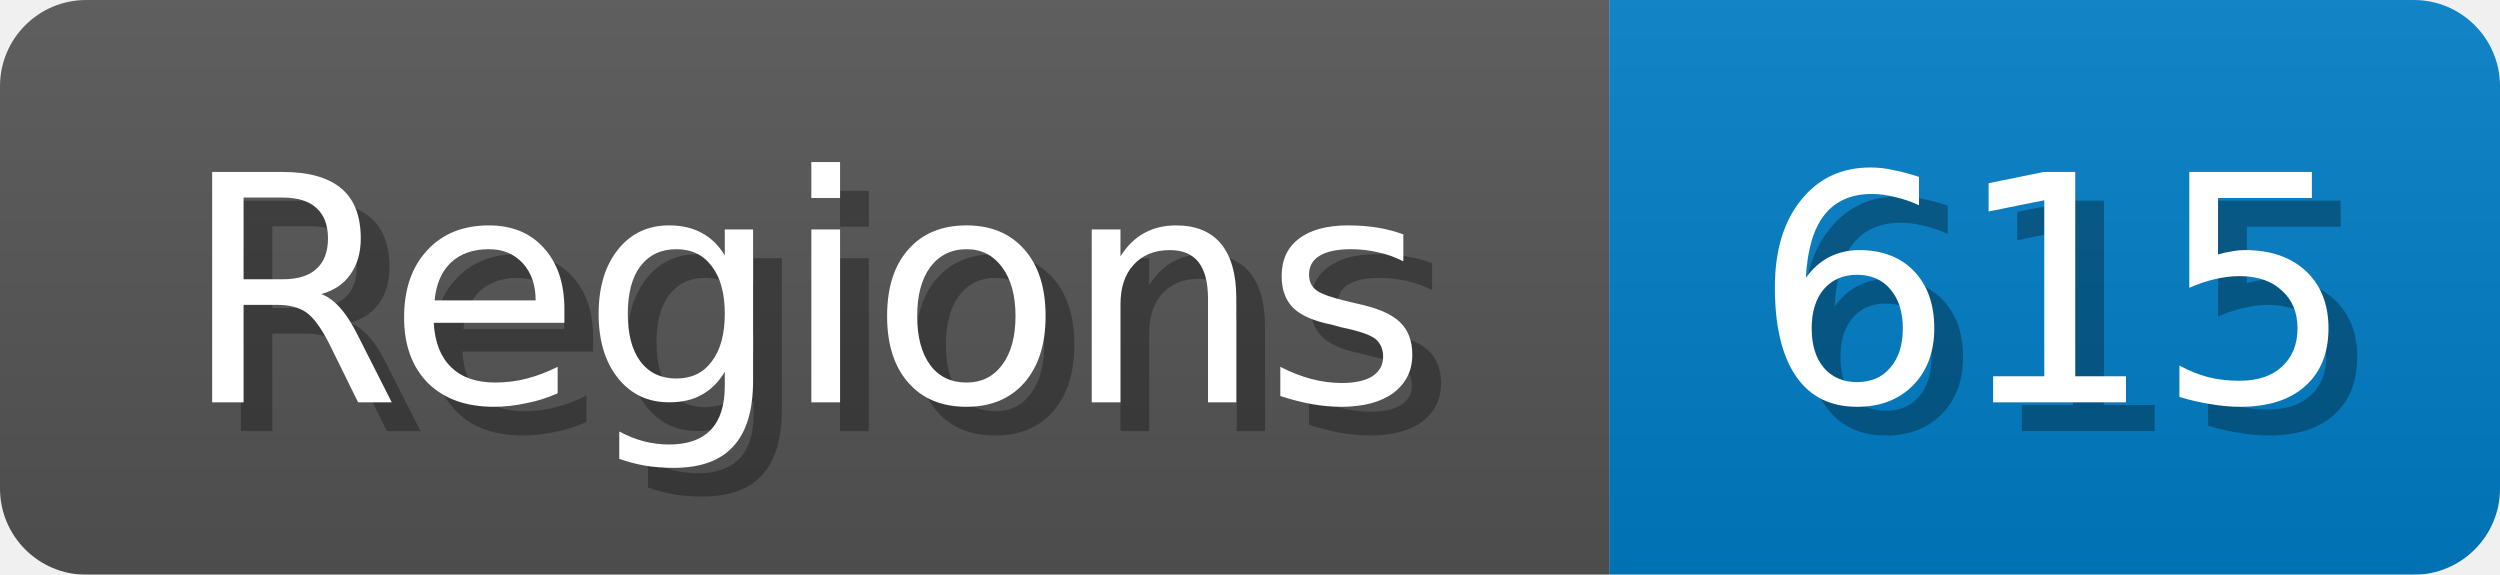
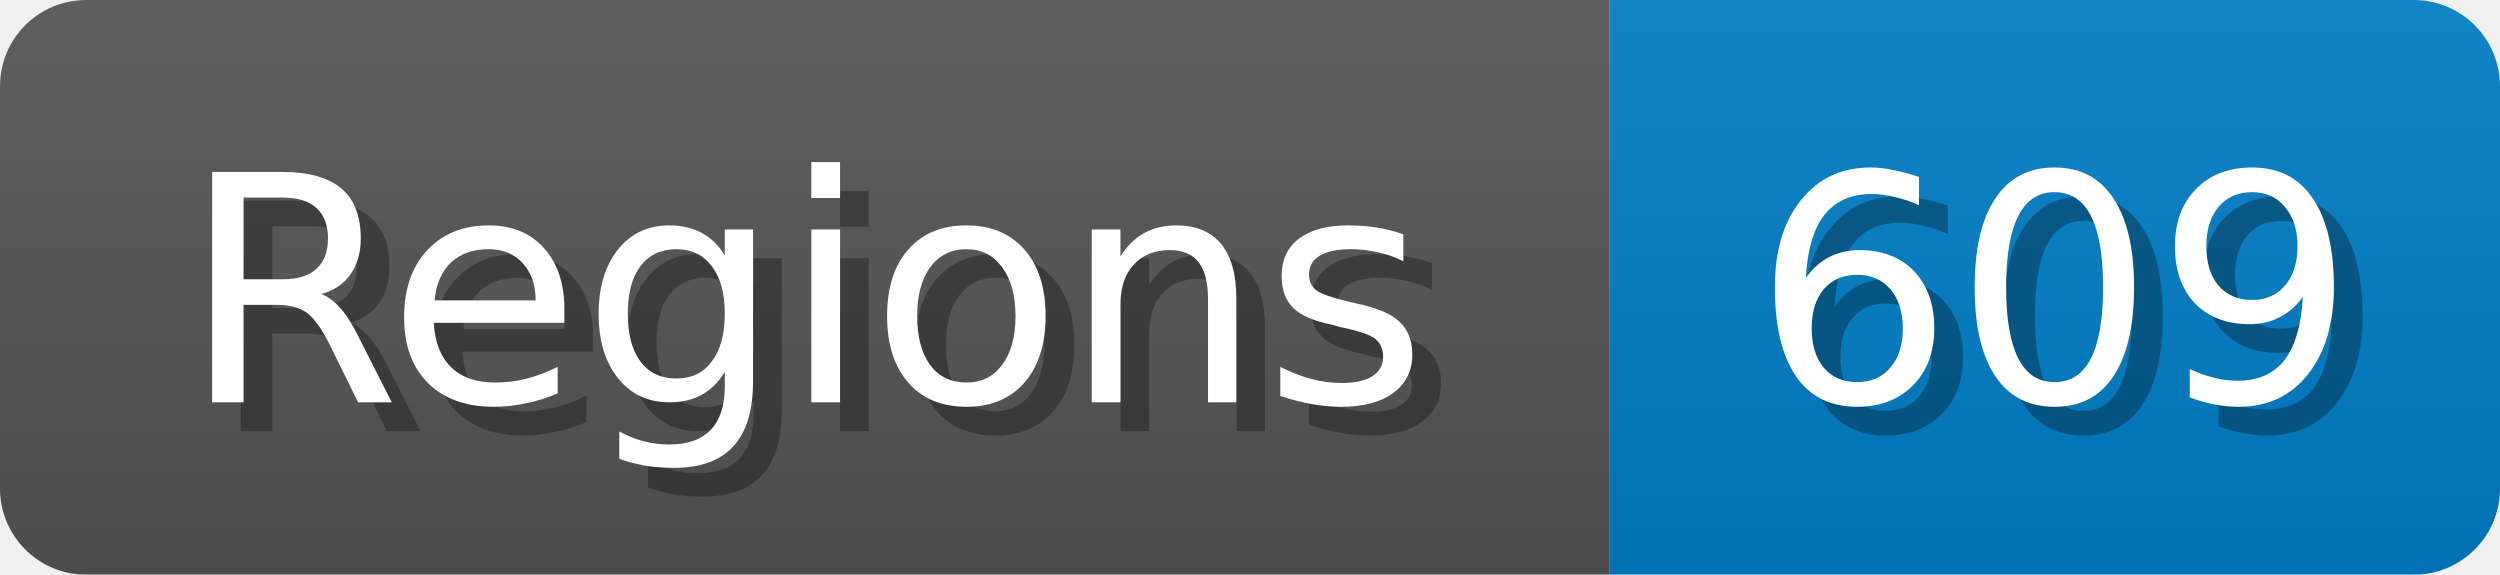
<svg xmlns="http://www.w3.org/2000/svg" width="87" height="20">
  <linearGradient id="b" x2="0" y2="100%">
    <stop offset="0" stop-color="#bbb" stop-opacity=".1" />
    <stop offset="1" stop-opacity=".1" />
  </linearGradient>
  <mask id="anybadge_1">
    <rect width="87" height="20" rx="3" fill="#fff" />
  </mask>
  <g mask="url(#anybadge_1)">
    <path fill="#555" d="M0 0h56v20H0z" />
    <path fill="#007ec6" d="M56 0h31v20H56z" />
    <path fill="url(#b)" d="M0 0h87v20H0z" />
  </g>
  <g fill="#fff" text-anchor="middle" font-family="DejaVu Sans,Verdana,Geneva,sans-serif" font-size="11">
    <text x="29.0" y="15" fill="#010101" fill-opacity=".3">Regions</text>
    <text x="28.0" y="14">Regions</text>
  </g>
  <g fill="#fff" text-anchor="middle" font-family="DejaVu Sans,Verdana,Geneva,sans-serif" font-size="11">
-     <text x="72.5" y="15" fill="#010101" fill-opacity=".3">615</text>
-     <text x="71.5" y="14">615</text>
+     <text x="72.5" y="15" fill="#010101" fill-opacity=".3">609</text>
+     <text x="71.5" y="14">609</text>
  </g>
</svg>
